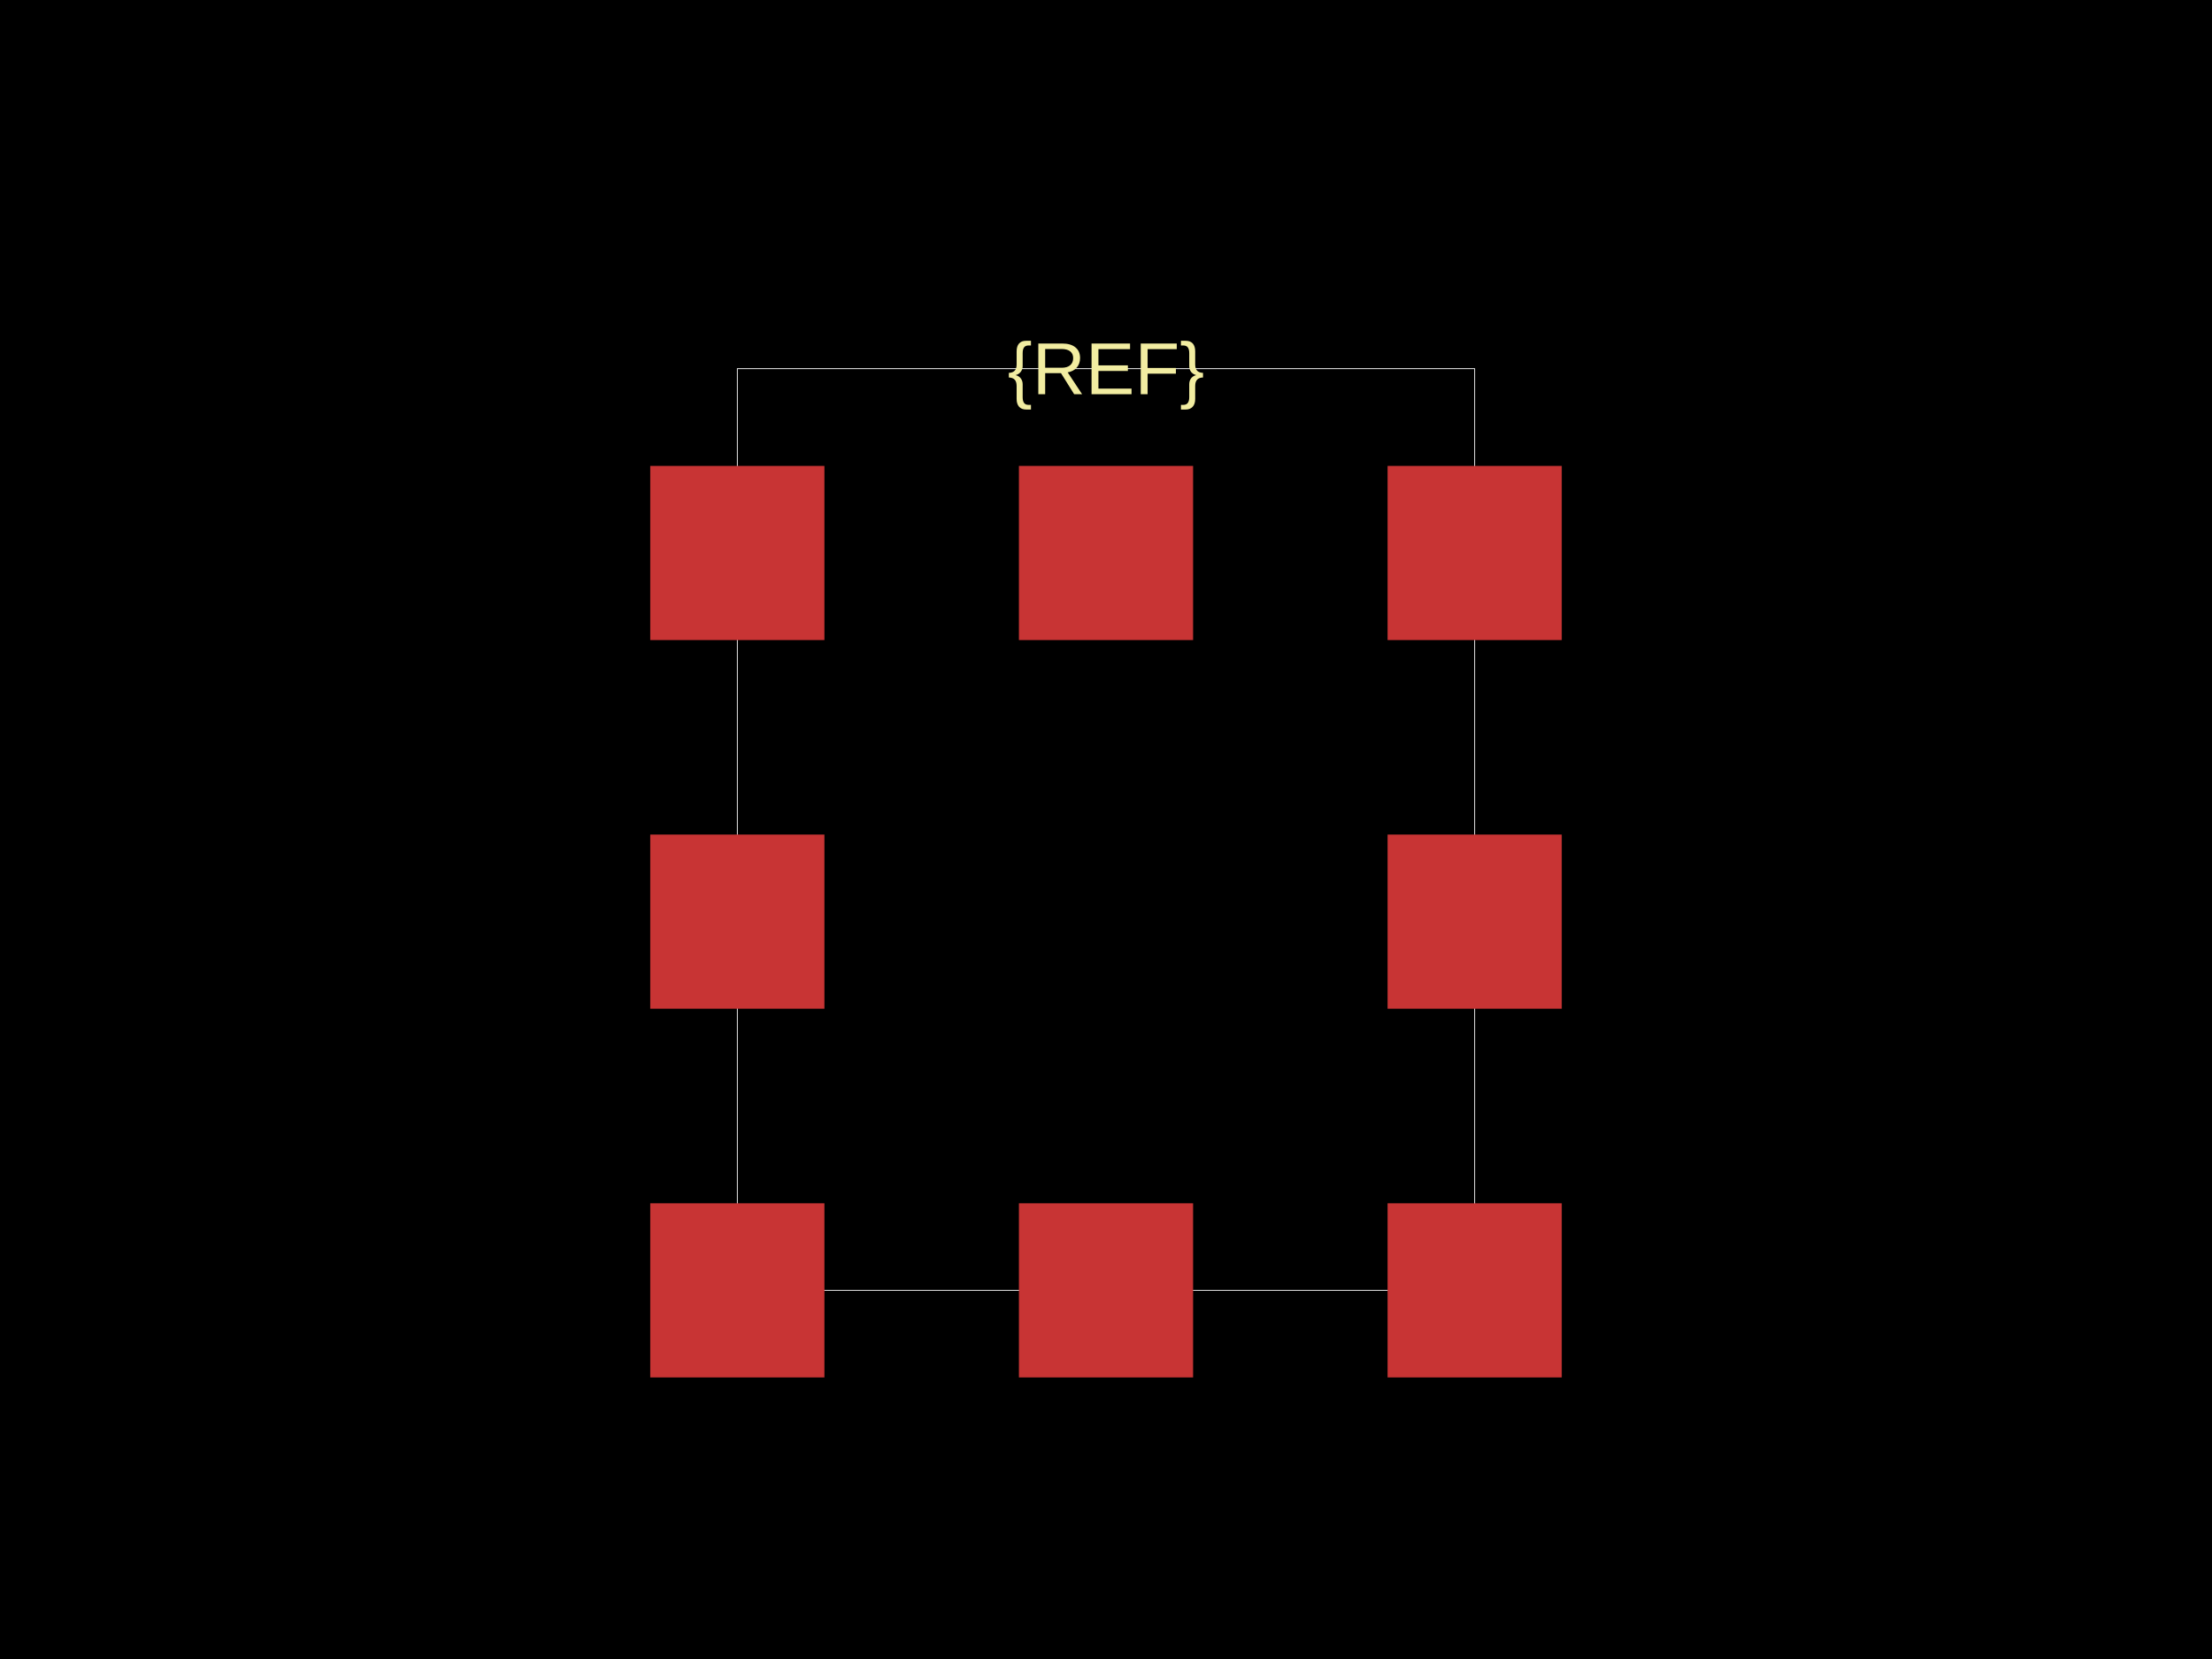
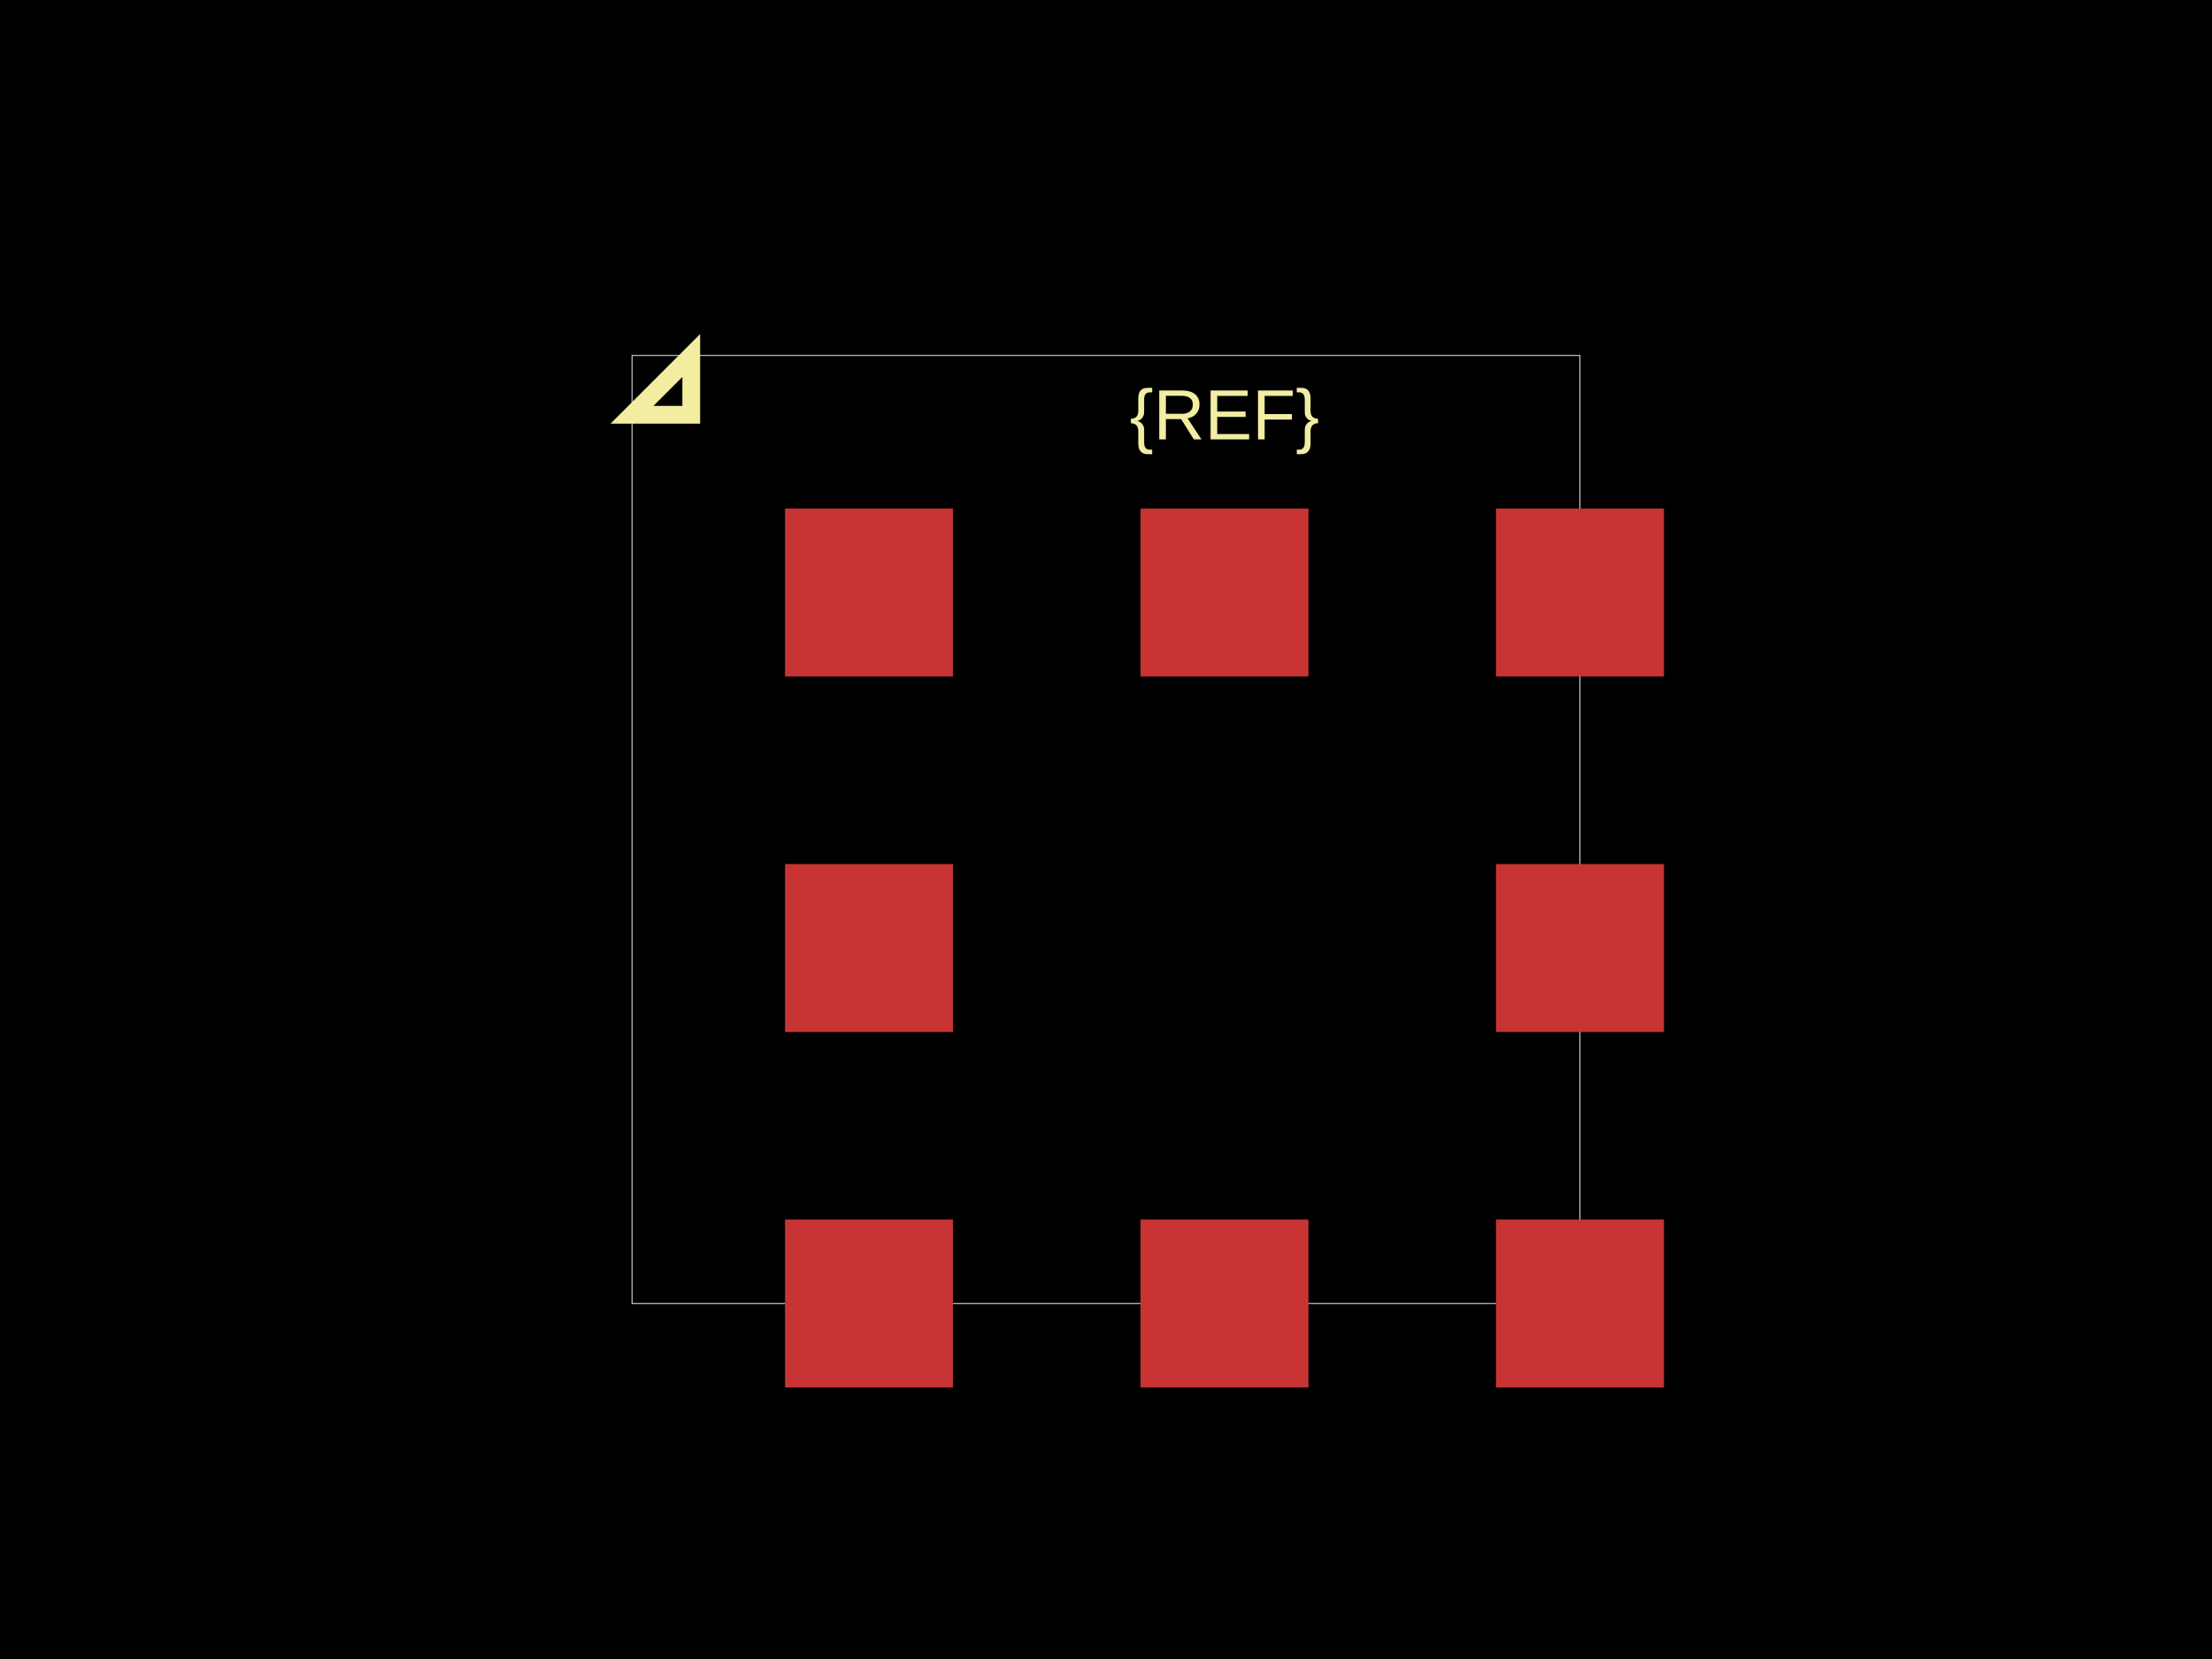
<svg xmlns="http://www.w3.org/2000/svg" width="800" height="600">
  <style />
  <rect class="boundary" x="0" y="0" fill="#000" width="800" height="600" />
-   <rect class="pcb-boundary" fill="none" stroke="#fff" stroke-width="0.3" x="266.667" y="133.333" width="266.667" height="333.333" />
-   <rect class="pcb-pad" fill="rgb(200, 52, 52)" x="235.171" y="168.504" width="62.992" height="62.992" />
-   <rect class="pcb-pad" fill="rgb(200, 52, 52)" x="368.504" y="168.504" width="62.992" height="62.992" />
-   <rect class="pcb-pad" fill="rgb(200, 52, 52)" x="501.837" y="168.504" width="62.992" height="62.992" />
-   <rect class="pcb-pad" fill="rgb(200, 52, 52)" x="235.171" y="301.837" width="62.992" height="62.992" />
-   <rect class="pcb-pad" fill="rgb(200, 52, 52)" x="501.837" y="301.837" width="62.992" height="62.992" />
-   <rect class="pcb-pad" fill="rgb(200, 52, 52)" x="235.171" y="435.171" width="62.992" height="62.992" />
-   <rect class="pcb-pad" fill="rgb(200, 52, 52)" x="368.504" y="435.171" width="62.992" height="62.992" />
-   <rect class="pcb-pad" fill="rgb(200, 52, 52)" x="501.837" y="435.171" width="62.992" height="62.992" />
-   <text x="0" y="0" fill="#f2eda1" font-family="Arial, sans-serif" font-size="26.667" text-anchor="middle" dominant-baseline="central" transform="matrix(1,0,0,1,400,133.3333)" class="pcb-silkscreen-text pcb-silkscreen-top" data-pcb-silkscreen-text-id="pcb_component_1" stroke="#f2eda1" stroke-width="0">{REF}</text>
+   <rect class="pcb-boundary" fill="none" stroke="#fff" stroke-width="0.3" x="228.571" y="128.571" width="342.857" height="342.857" />
+   <rect class="pcb-pad" fill="rgb(200, 52, 52)" x="283.915" y="441.057" width="60.742" height="60.742" />
+   <rect class="pcb-pad" fill="rgb(200, 52, 52)" x="412.486" y="441.057" width="60.742" height="60.742" />
+   <rect class="pcb-pad" fill="rgb(200, 52, 52)" x="541.057" y="441.057" width="60.742" height="60.742" />
+   <rect class="pcb-pad" fill="rgb(200, 52, 52)" x="283.915" y="312.486" width="60.742" height="60.742" />
+   <rect class="pcb-pad" fill="rgb(200, 52, 52)" x="541.057" y="312.486" width="60.742" height="60.742" />
+   <rect class="pcb-pad" fill="rgb(200, 52, 52)" x="283.915" y="183.915" width="60.742" height="60.742" />
+   <rect class="pcb-pad" fill="rgb(200, 52, 52)" x="412.486" y="183.915" width="60.742" height="60.742" />
+   <rect class="pcb-pad" fill="rgb(200, 52, 52)" x="541.057" y="183.915" width="60.742" height="60.742" />
+   <path class="pcb-silkscreen pcb-silkscreen-top" d="M 250 150 L 250 128.571 L 228.571 150 L 250 150 Z" fill="none" stroke="#f2eda1" stroke-width="6.429" data-pcb-component-id="" data-pcb-silkscreen-path-id="pin1_marker" />
+   <text x="0" y="0" fill="#f2eda1" font-family="Arial, sans-serif" font-size="25.714" text-anchor="middle" dominant-baseline="central" transform="matrix(1,0,0,1,442.8571,150)" class="pcb-silkscreen-text pcb-silkscreen-top" data-pcb-silkscreen-text-id="pcb_component_1" stroke="#f2eda1" stroke-width="0">{REF}</text>
</svg>
